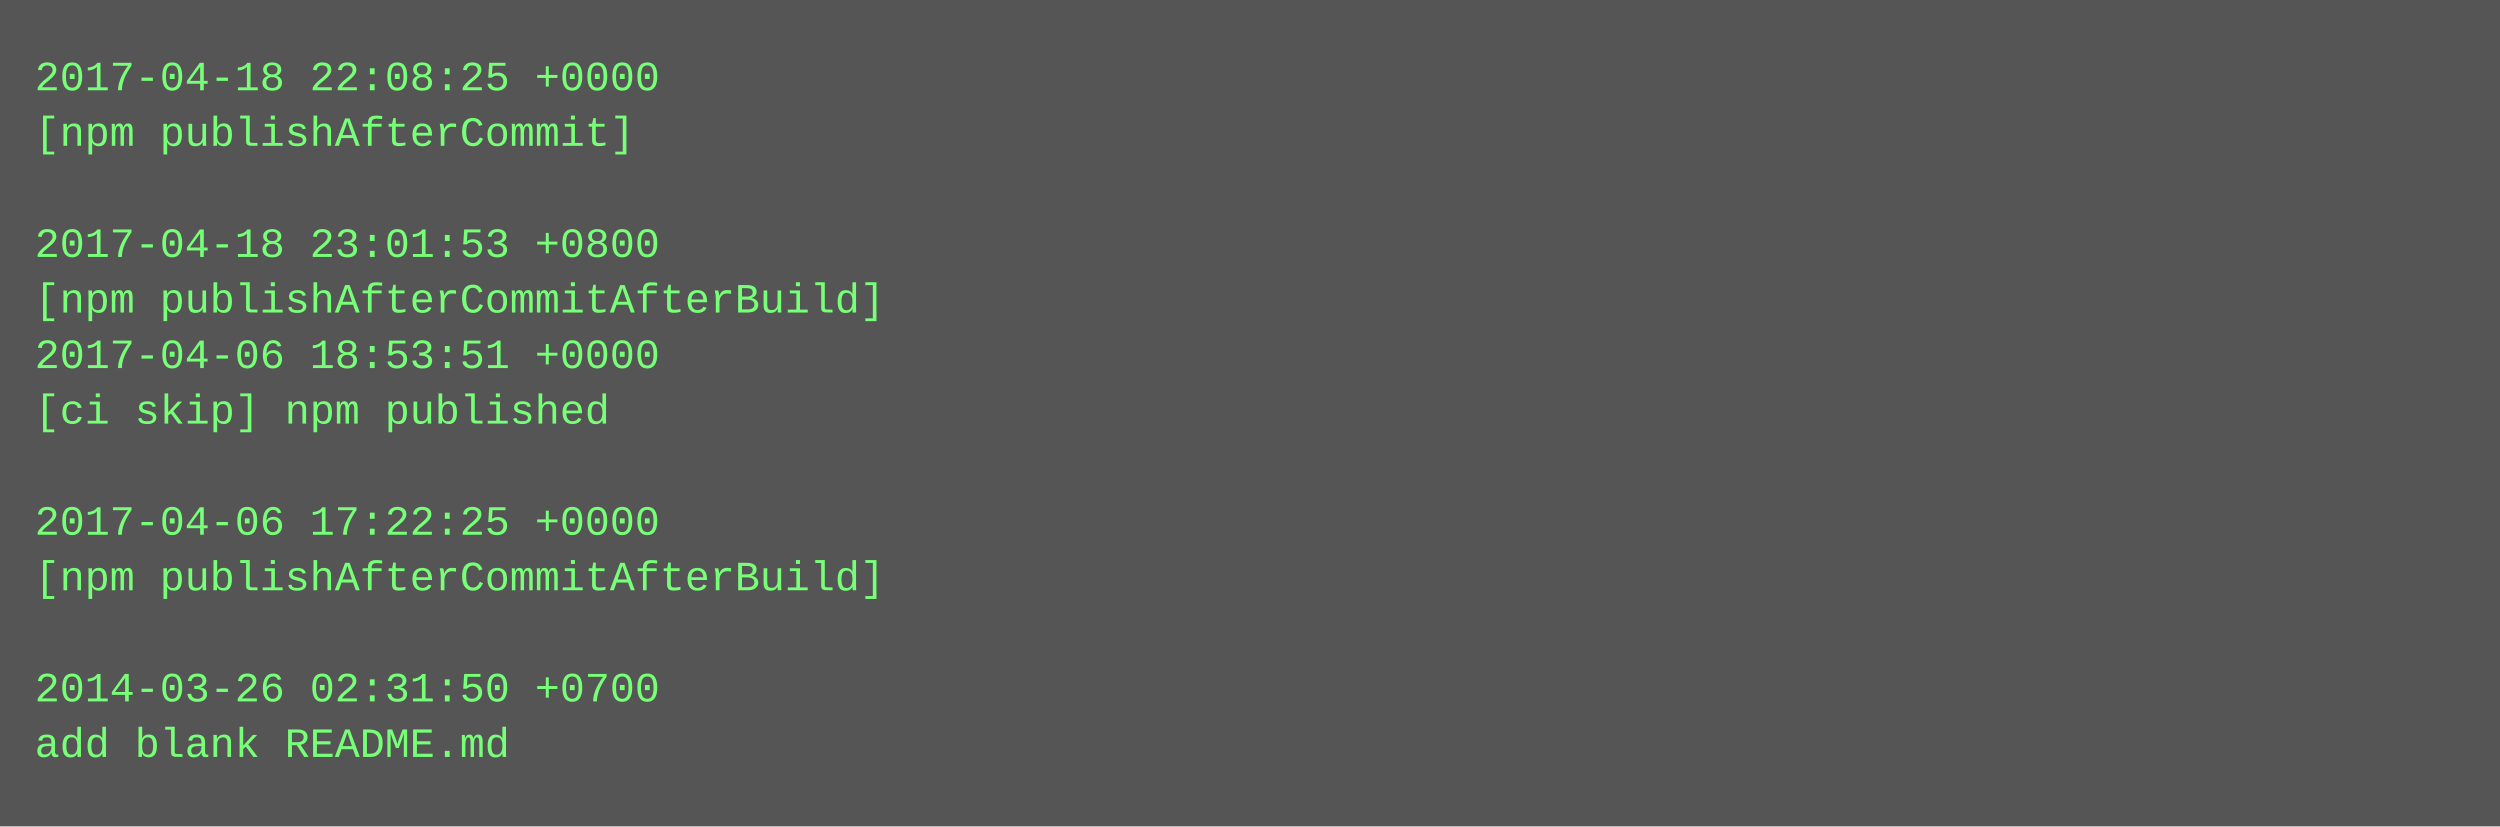
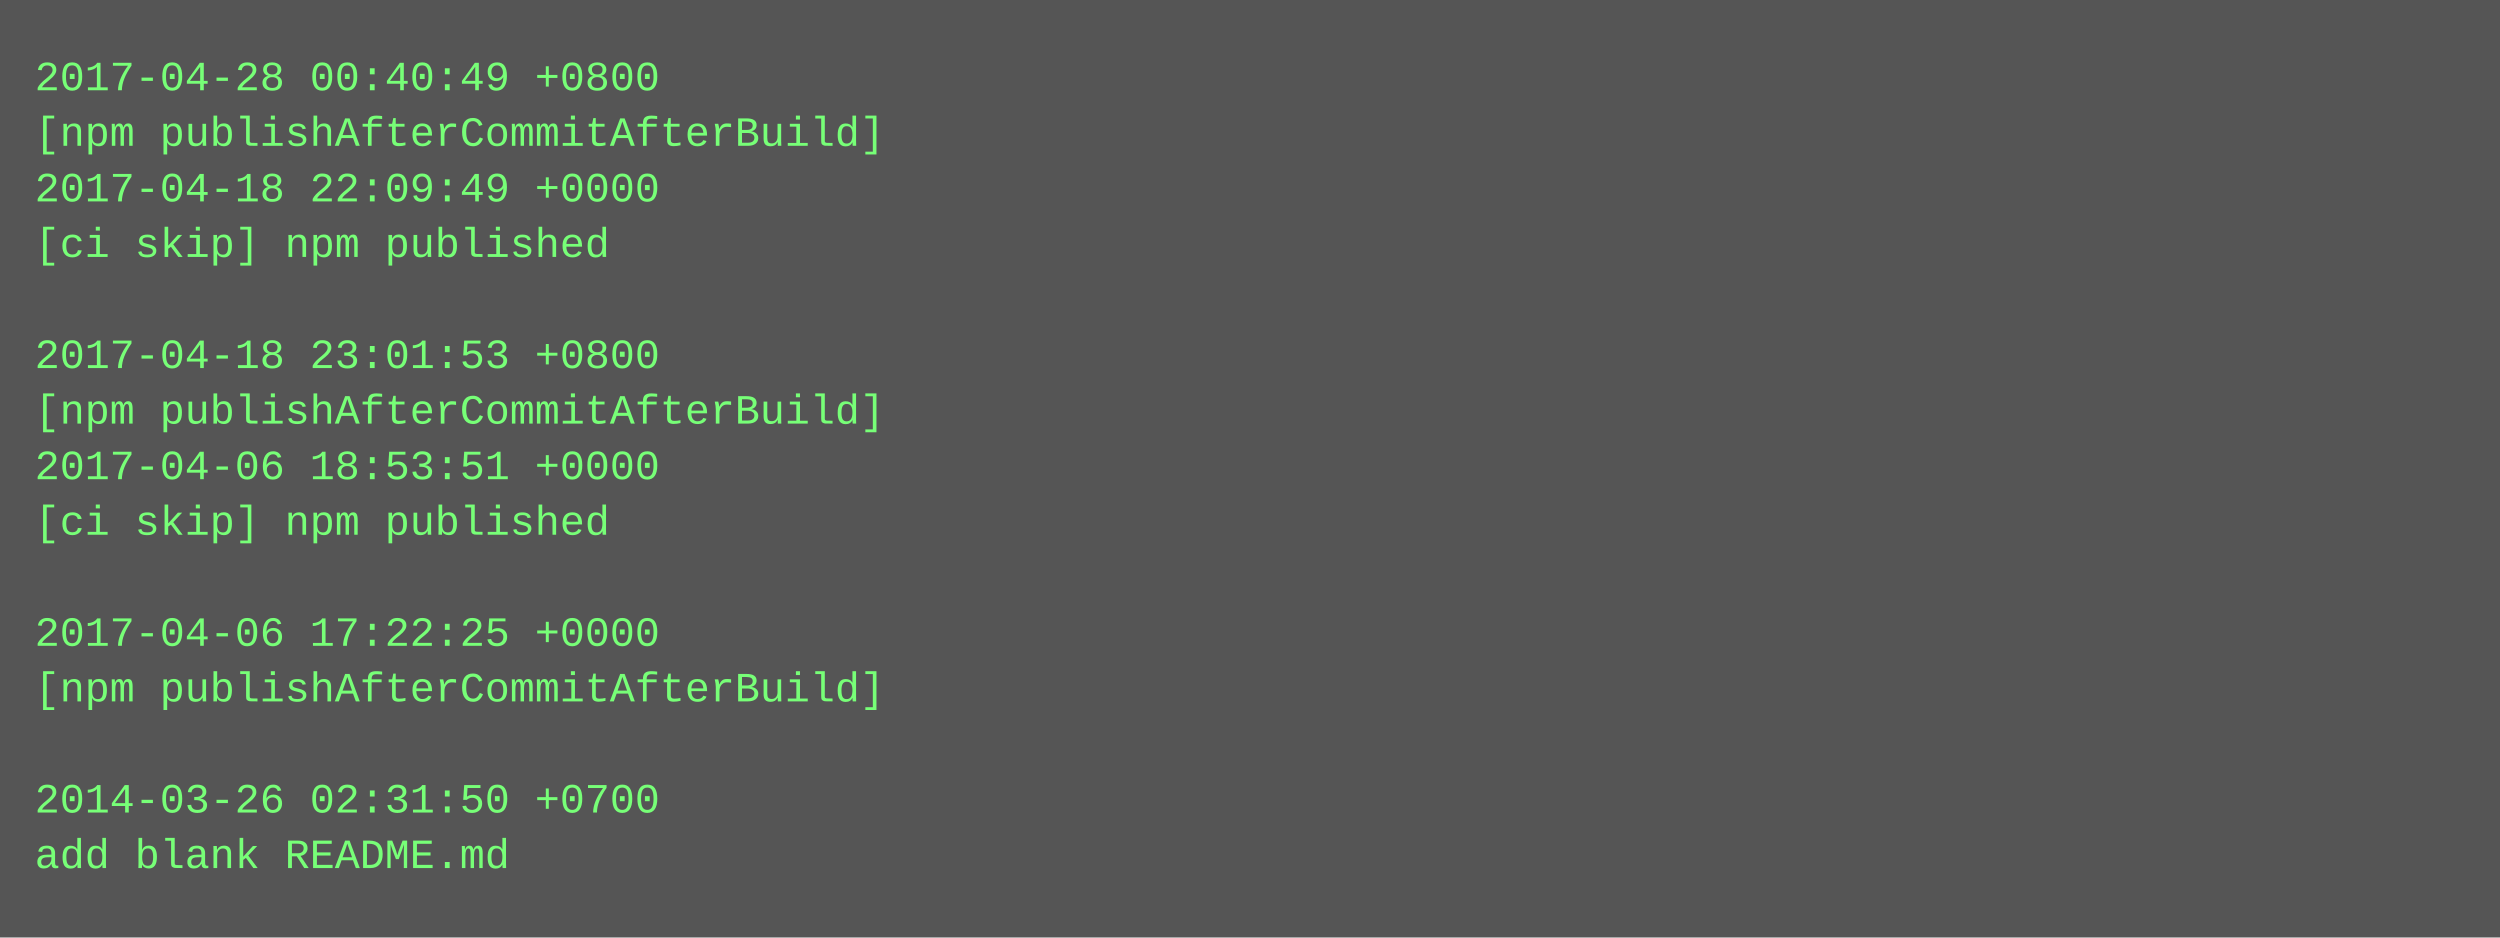
- <svg xmlns="http://www.w3.org/2000/svg" height="238" width="720">
-   <rect height="238" fill="#555" width="720" />
+ <svg xmlns="http://www.w3.org/2000/svg" height="270" width="720">
+   <rect height="270" fill="#555" width="720" />
  <text fill="#7f7" font-family="Courier New" font-size="12" xml:space="preserve">
-     <tspan x="10" y="26">2017-04-18 22:08:25 +0000</tspan>
-     <tspan x="10" y="42">[npm publishAfterCommit]</tspan>
-     <tspan x="10" y="58" />
-     <tspan x="10" y="74">2017-04-18 23:01:53 +0800</tspan>
-     <tspan x="10" y="90">[npm publishAfterCommitAfterBuild]</tspan>
-     <tspan x="10" y="106">2017-04-06 18:53:51 +0000</tspan>
-     <tspan x="10" y="122">[ci skip] npm published</tspan>
-     <tspan x="10" y="138" />
-     <tspan x="10" y="154">2017-04-06 17:22:25 +0000</tspan>
-     <tspan x="10" y="170">[npm publishAfterCommitAfterBuild]</tspan>
-     <tspan x="10" y="186" />
-     <tspan x="10" y="202">2014-03-26 02:31:50 +0700</tspan>
-     <tspan x="10" y="218">add blank README.md</tspan>
+     <tspan x="10" y="26">2017-04-28 00:40:49 +0800</tspan>
+     <tspan x="10" y="42">[npm publishAfterCommitAfterBuild]</tspan>
+     <tspan x="10" y="58">2017-04-18 22:09:49 +0000</tspan>
+     <tspan x="10" y="74">[ci skip] npm published</tspan>
+     <tspan x="10" y="90" />
+     <tspan x="10" y="106">2017-04-18 23:01:53 +0800</tspan>
+     <tspan x="10" y="122">[npm publishAfterCommitAfterBuild]</tspan>
+     <tspan x="10" y="138">2017-04-06 18:53:51 +0000</tspan>
+     <tspan x="10" y="154">[ci skip] npm published</tspan>
+     <tspan x="10" y="170" />
+     <tspan x="10" y="186">2017-04-06 17:22:25 +0000</tspan>
+     <tspan x="10" y="202">[npm publishAfterCommitAfterBuild]</tspan>
+     <tspan x="10" y="218" />
+     <tspan x="10" y="234">2014-03-26 02:31:50 +0700</tspan>
+     <tspan x="10" y="250">add blank README.md</tspan>
  </text>
</svg>
